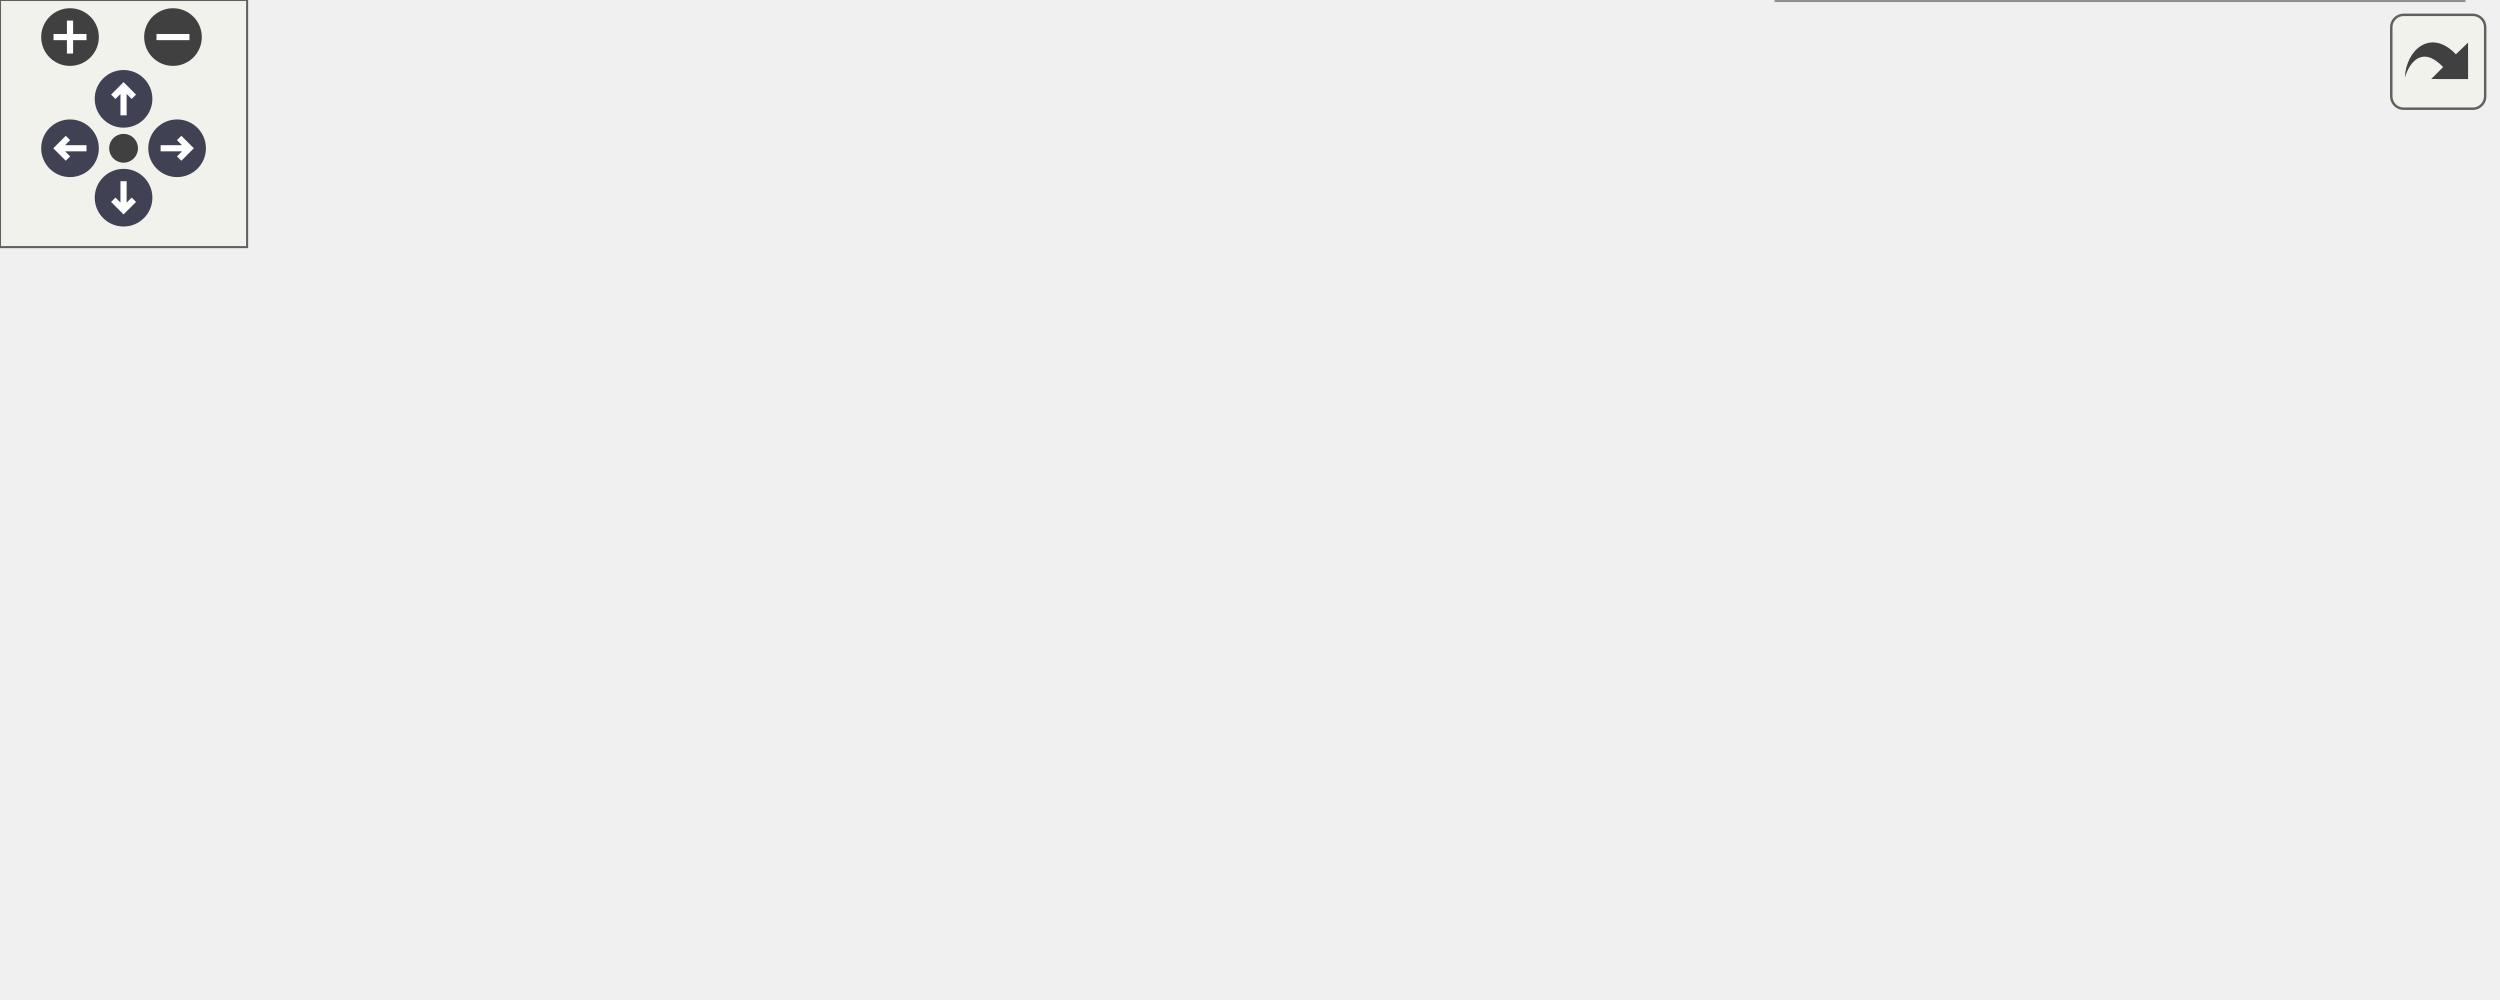
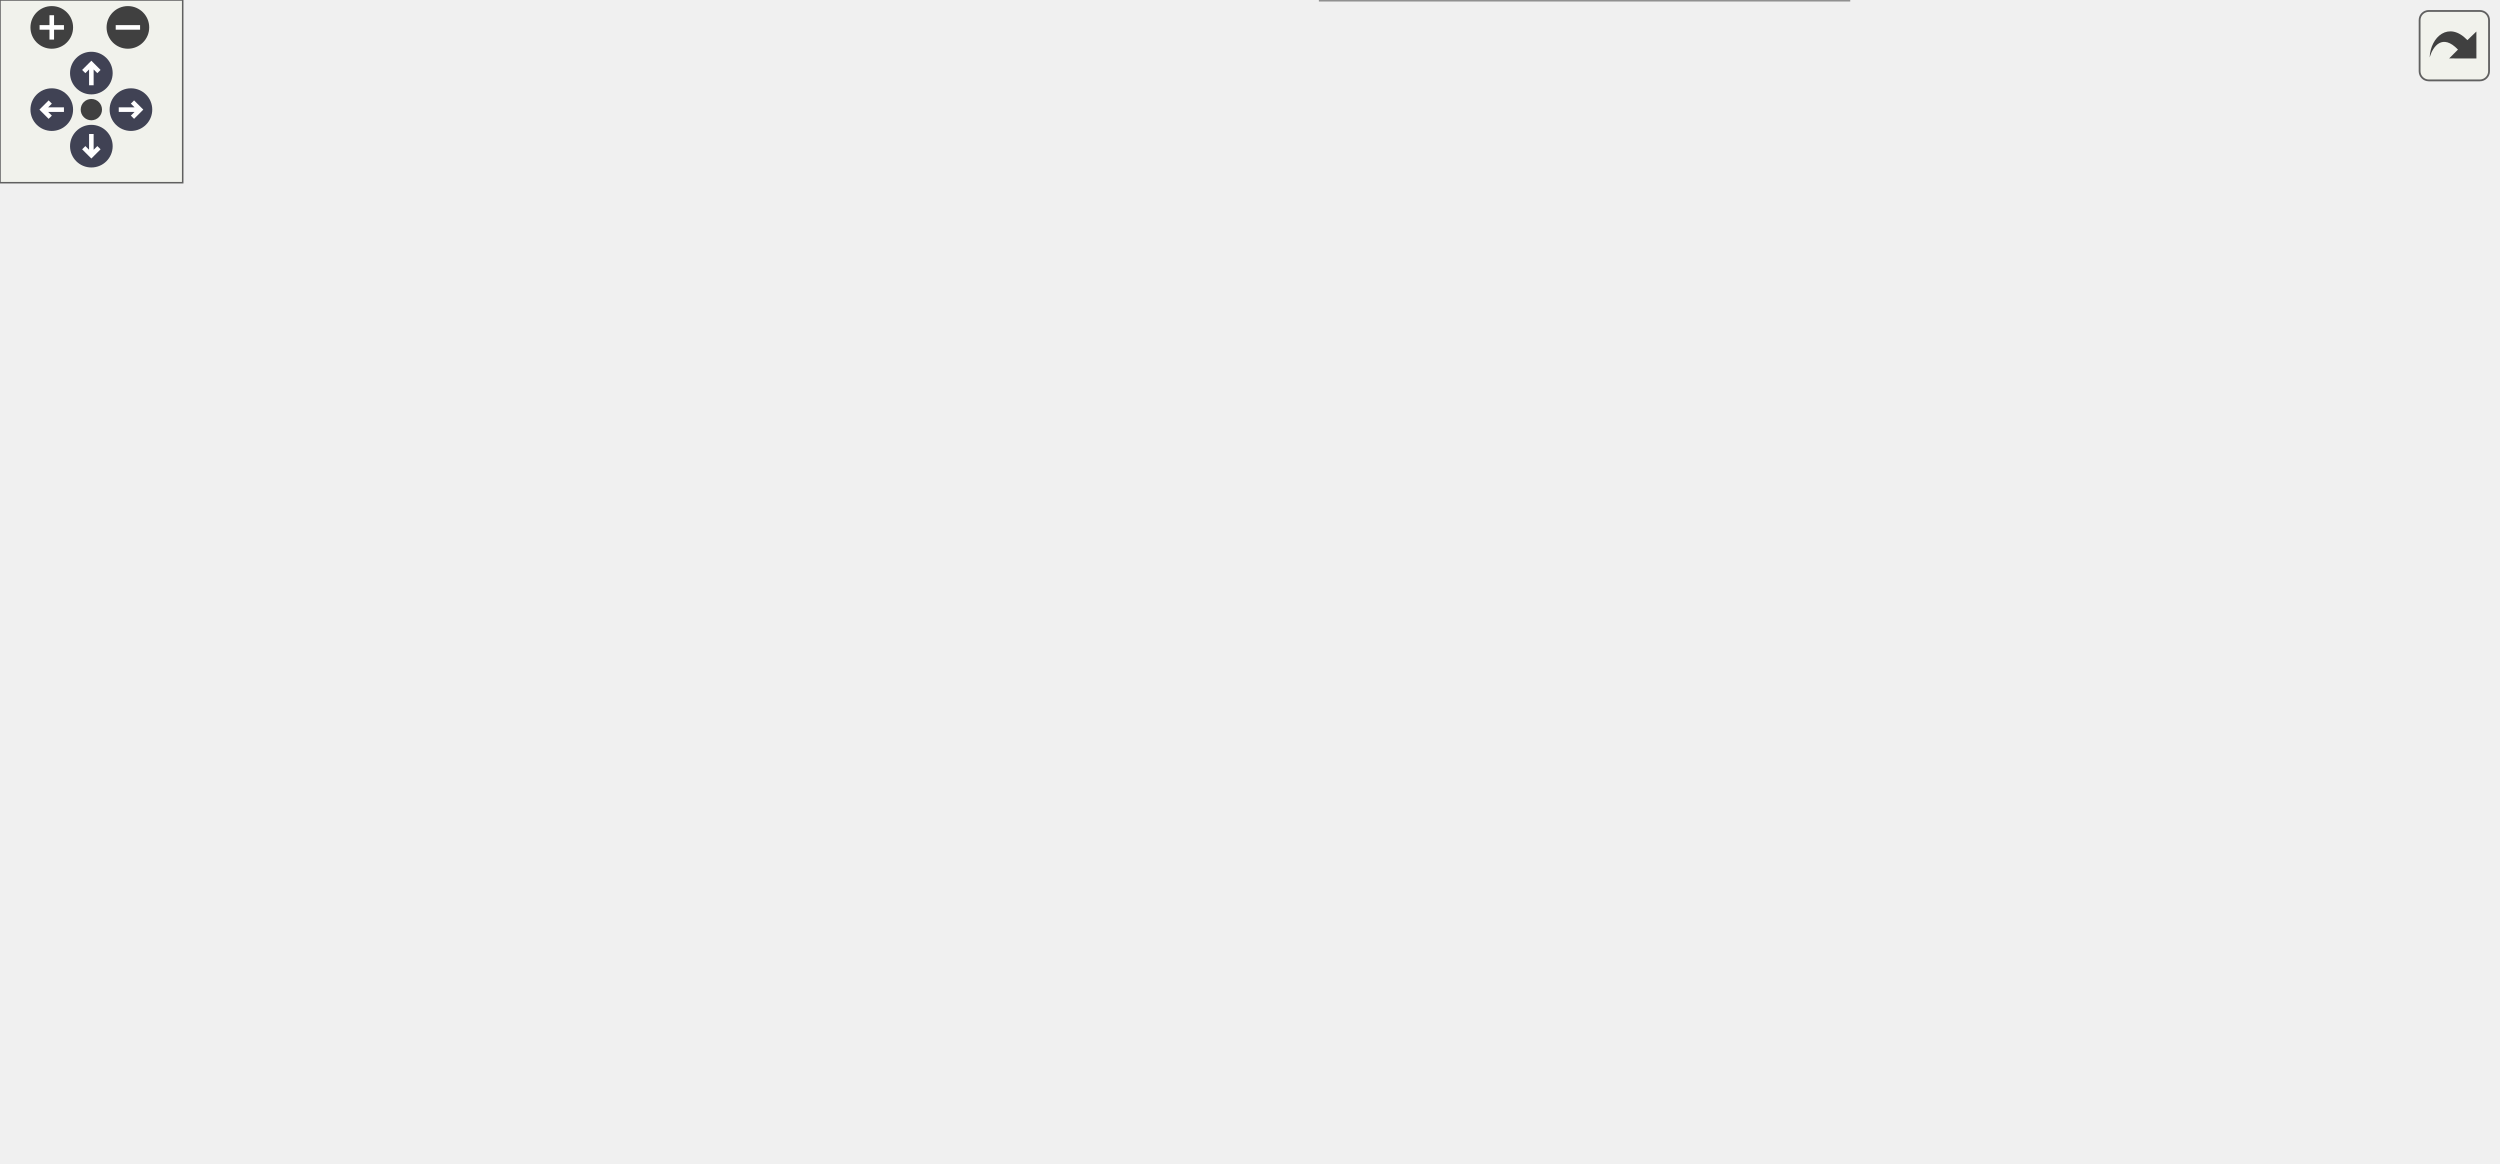
<svg xmlns="http://www.w3.org/2000/svg" xmlns:xlink="http://www.w3.org/1999/xlink" id="main" version="1.1" xml:space="preserve">
  <style type="text/css">
.node, .edge {opacity: 0.7;}
.node.selected, .edge.selected {opacity: 1;}
.edge:hover path { stroke: red; }
.edge:hover polygon { stroke: red; fill: red; }
</style>
  <defs>
    <circle id="rim" cx="0" cy="0" r="7" />
    <circle id="rim2" cx="0" cy="0" r="3.5" />
    <g id="zoomPlus">
      <use xlink:href="#rim" fill="#404040">
        <set attributeName="fill" to="#808080" begin="zoomplus.mouseover" end="zoomplus.mouseout" />
      </use>
      <path d="M-4,0h8M0,-4v8" fill="none" stroke="white" stroke-width="1.5" pointer-events="none" />
    </g>
    <g id="zoomMin">
      <use xlink:href="#rim" fill="#404040">
        <set attributeName="fill" to="#808080" begin="zoomminus.mouseover" end="zoomminus.mouseout" />
      </use>
      <path d="M-4,0h8" fill="none" stroke="white" stroke-width="1.5" pointer-events="none" />
    </g>
    <g id="arrowUp" transform="translate(30 24)">
      <use xlink:href="#rim" />
      <path pointer-events="none" fill="none" stroke="white" stroke-width="1.5" d="M0,-3.0v7 M-2.5,-0.5L0,-3.0L2.5,-0.5" />
    </g>
    <g id="arrowRight" transform="rotate(90) translate(36 -43)">
      <use xlink:href="#rim" />
      <path pointer-events="none" fill="none" stroke="white" stroke-width="1.5" d="M0,-3.0v7 M-2.5,-0.5L0,-3.0L2.5,-0.5" />
    </g>
    <g id="arrowDown" transform="rotate(180) translate(-30 -48)">
      <use xlink:href="#rim" />
      <path pointer-events="none" fill="none" stroke="white" stroke-width="1.5" d="M0,-3.0v7 M-2.5,-0.5L0,-3.0L2.5,-0.5" />
    </g>
    <g id="arrowLeft" transform="rotate(270) translate(-36 17)">
      <use xlink:href="#rim" />
      <path pointer-events="none" fill="none" stroke="white" stroke-width="1.5" d="M0,-3.0v7 M-2.5,-0.5L0,-3.0L2.5,-0.5" />
    </g>
    <g id="resetDef">
      <use xlink:href="#rim2" fill="#404040">
        <set attributeName="fill" to="#808080" begin="reset.mouseover" end="reset.mouseout" />
      </use>
    </g>
  </defs>
  <svg id="graph" class="graph">
    <g id="viewport">
      <g id="Node000001" class="node">
        <g id="a_Node000001">
          <a xlink:title=" ">
-             <polygon fill="#999999" stroke="#666666" points="185.5,-82 0,-82 0,-50 185.5,-50 185.5,-82" />
-             <text text-anchor="start" x="8" y="-68.5" font-family="Helvetica,sans-Serif" font-size="10.00">fr.softsf.sudokufx.viewmodel.grid.</text>
-             <text text-anchor="middle" x="92.75" y="-56.5" font-family="Helvetica,sans-Serif" font-size="10.00">GridCellViewModel.GridCellViewModel</text>
+             <polygon fill="#999999" stroke="#666666" points="185.5,-260 0,-260 0,-228 185.5,-228 185.5,-260" />
+             <text text-anchor="start" x="8" y="-246.5" font-family="Helvetica,sans-Serif" font-size="10.00">fr.softsf.sudokufx.viewmodel.grid.</text>
+             <text text-anchor="middle" x="92.75" y="-234.5" font-family="Helvetica,sans-Serif" font-size="10.00">GridCellViewModel.GridCellViewModel</text>
          </a>
        </g>
      </g>
      <g id="Node000002" class="node">
        <g id="a_Node000002">
          <a xlink:href="classfr_1_1softsf_1_1sudokufx_1_1viewmodel_1_1grid_1_1_grid_cell_view_model.html#a0d1630abe71ae622f3522fbed9855750" target="_top" xlink:title="Formats a raw digit string (1–9) into a 3-line spaced grid display.">
-             <polygon fill="white" stroke="#666666" points="386.38,-132 222.62,-132 222.62,-100 386.38,-100 386.38,-132" />
-             <text text-anchor="start" x="230.62" y="-118.5" font-family="Helvetica,sans-Serif" font-size="10.00">fr.softsf.sudokufx.viewmodel.grid.</text>
-             <text text-anchor="middle" x="304.5" y="-106.5" font-family="Helvetica,sans-Serif" font-size="10.00">GridCellViewModel.formatText</text>
+             <polygon fill="white" stroke="#666666" points="386.38,-260 222.62,-260 222.62,-228 386.38,-228 386.38,-260" />
+             <text text-anchor="start" x="230.62" y="-246.5" font-family="Helvetica,sans-Serif" font-size="10.00">fr.softsf.sudokufx.viewmodel.grid.</text>
+             <text text-anchor="middle" x="304.5" y="-234.5" font-family="Helvetica,sans-Serif" font-size="10.00">GridCellViewModel.formatText</text>
          </a>
        </g>
      </g>
      <g id="edge1_Node000001_Node000002" class="edge">
        <g id="a_edge1_Node000001_Node000002">
          <a xlink:title=" ">
-             <path fill="none" stroke="#63b8ff" d="M162.72,-82.44C182.16,-87.08 203.48,-92.16 223.51,-96.93" />
-             <polygon fill="#63b8ff" stroke="#63b8ff" points="222.48,-100.28 233.02,-99.2 224.1,-93.47 222.48,-100.28" />
+             <path fill="none" stroke="#63b8ff" d="M185.75,-244C194.15,-244 202.66,-244 211.06,-244" />
+             <polygon fill="#63b8ff" stroke="#63b8ff" points="210.92,-247.5 220.92,-244 210.92,-240.5 210.92,-247.5" />
          </a>
        </g>
      </g>
      <g id="Node000005" class="node">
        <g id="a_Node000005">
          <a xlink:href="classfr_1_1softsf_1_1sudokufx_1_1viewmodel_1_1grid_1_1_grid_cell_view_model.html#a02837ccd8bb4343e172b8fe4d7854b25" target="_top" xlink:title="Computes the dynamic CSS border style for a Sudoku grid cell based on its position,...">
-             <polygon fill="white" stroke="#666666" points="598.12,-32 431.38,-32 431.38,0 598.12,0 598.12,-32" />
-             <text text-anchor="start" x="439.38" y="-18.5" font-family="Helvetica,sans-Serif" font-size="10.00">fr.softsf.sudokufx.viewmodel.grid.</text>
-             <text text-anchor="middle" x="514.75" y="-6.5" font-family="Helvetica,sans-Serif" font-size="10.00">GridCellViewModel.getBorderStyle</text>
+             <polygon fill="white" stroke="#666666" points="820,-188 653.25,-188 653.25,-156 820,-156 820,-188" />
+             <text text-anchor="start" x="661.25" y="-174.5" font-family="Helvetica,sans-Serif" font-size="10.00">fr.softsf.sudokufx.viewmodel.grid.</text>
+             <text text-anchor="middle" x="736.62" y="-162.5" font-family="Helvetica,sans-Serif" font-size="10.00">GridCellViewModel.getBorderStyle</text>
          </a>
        </g>
      </g>
      <g id="edge4_Node000001_Node000005" class="edge">
        <g id="a_edge4_Node000001_Node000005">
          <a xlink:title=" ">
-             <path fill="none" stroke="#63b8ff" d="M170.87,-49.52C187.52,-46.35 205.05,-43.31 221.5,-41 287.45,-31.75 362.29,-25.43 419.73,-21.46" />
-             <polygon fill="#63b8ff" stroke="#63b8ff" points="419.72,-24.96 429.46,-20.79 419.25,-17.98 419.72,-24.96" />
+             <path fill="none" stroke="#63b8ff" d="M135.46,-260.45C226.81,-293.81 449.79,-360.62 617.25,-291 662.5,-272.19 699.38,-226.74 719.36,-197.77" />
+             <polygon fill="#63b8ff" stroke="#63b8ff" points="722.22,-199.79 724.87,-189.53 716.4,-195.9 722.22,-199.79" />
          </a>
        </g>
      </g>
      <g id="Node000006" class="node">
        <g id="a_Node000006">
-           <a xlink:href="classfr_1_1softsf_1_1sudokufx_1_1viewmodel_1_1grid_1_1_grid_cell_view_model.html#aaf198f919d0c3422e9f0150483873163" target="_top" xlink:title="Configures all UI event listeners and text formatting logic for the grid cell:">
-             <polygon fill="white" stroke="#666666" points="387.5,-82 221.5,-82 221.5,-50 387.5,-50 387.5,-82" />
-             <text text-anchor="start" x="229.5" y="-68.5" font-family="Helvetica,sans-Serif" font-size="10.00">fr.softsf.sudokufx.viewmodel.grid.</text>
-             <text text-anchor="middle" x="304.5" y="-56.5" font-family="Helvetica,sans-Serif" font-size="10.00">GridCellViewModel.setupListeners</text>
+           <a xlink:href="classfr_1_1softsf_1_1sudokufx_1_1viewmodel_1_1grid_1_1_grid_cell_view_model.html#aaf198f919d0c3422e9f0150483873163" target="_top" xlink:title="Configures UI listeners and formatting logic:">
+             <polygon fill="white" stroke="#666666" points="387.5,-188 221.5,-188 221.5,-156 387.5,-156 387.5,-188" />
+             <text text-anchor="start" x="229.5" y="-174.5" font-family="Helvetica,sans-Serif" font-size="10.00">fr.softsf.sudokufx.viewmodel.grid.</text>
+             <text text-anchor="middle" x="304.5" y="-162.5" font-family="Helvetica,sans-Serif" font-size="10.00">GridCellViewModel.setupListeners</text>
          </a>
        </g>
      </g>
      <g id="edge5_Node000001_Node000006" class="edge">
        <g id="a_edge5_Node000001_Node000006">
          <a xlink:title=" ">
-             <path fill="none" stroke="#63b8ff" d="M185.75,-66C193.75,-66 201.86,-66 209.88,-66" />
-             <polygon fill="#63b8ff" stroke="#63b8ff" points="209.62,-69.5 219.62,-66 209.62,-62.5 209.62,-69.5" />
+             <path fill="none" stroke="#63b8ff" d="M141.61,-227.57C172.24,-217.06 212.2,-203.34 244.75,-192.17" />
+             <polygon fill="#63b8ff" stroke="#63b8ff" points="245.73,-195.53 254.05,-188.97 243.46,-188.91 245.73,-195.53" />
          </a>
        </g>
      </g>
      <g id="Node000003" class="node">
        <g id="a_Node000003">
          <a xlink:href="classfr_1_1softsf_1_1sudokufx_1_1viewmodel_1_1grid_1_1_grid_cell_view_model.html#ae0d01b28db4394dc49b5f5a0c1a3f2ec" target="_top" xlink:title="Inserts line breaks every 3 digits in the filtered string, with a maximum of two line breaks,...">
-             <polygon fill="white" stroke="#666666" points="597.75,-182 431.75,-182 431.75,-150 597.75,-150 597.75,-182" />
-             <text text-anchor="start" x="439.75" y="-168.5" font-family="Helvetica,sans-Serif" font-size="10.00">fr.softsf.sudokufx.viewmodel.grid.</text>
-             <text text-anchor="middle" x="514.75" y="-156.5" font-family="Helvetica,sans-Serif" font-size="10.00">GridCellViewModel.formatMultiline</text>
+             <polygon fill="white" stroke="#666666" points="603.38,-232 437.38,-232 437.38,-200 603.38,-200 603.38,-232" />
+             <text text-anchor="start" x="445.38" y="-218.5" font-family="Helvetica,sans-Serif" font-size="10.00">fr.softsf.sudokufx.viewmodel.grid.</text>
+             <text text-anchor="middle" x="520.38" y="-206.5" font-family="Helvetica,sans-Serif" font-size="10.00">GridCellViewModel.formatMultiline</text>
          </a>
        </g>
      </g>
      <g id="edge2_Node000002_Node000003" class="edge">
        <g id="a_edge2_Node000002_Node000003">
          <a xlink:title=" ">
-             <path fill="none" stroke="#63b8ff" d="M373.98,-132.44C393.19,-137.05 414.25,-142.11 434.06,-146.87" />
-             <polygon fill="#63b8ff" stroke="#63b8ff" points="433.22,-150.26 443.76,-149.2 434.85,-143.46 433.22,-150.26" />
+             <path fill="none" stroke="#63b8ff" d="M386.66,-233.37C399.46,-231.7 412.78,-229.96 425.83,-228.25" />
+             <polygon fill="#63b8ff" stroke="#63b8ff" points="426.24,-231.72 435.7,-226.95 425.33,-224.78 426.24,-231.72" />
          </a>
        </g>
      </g>
      <g id="Node000004" class="node">
        <g id="a_Node000004">
          <a xlink:href="classfr_1_1softsf_1_1sudokufx_1_1viewmodel_1_1grid_1_1_grid_cell_view_model.html#aac96cce43da018085f8e390d31aeeb33" target="_top" xlink:title="Filters the input string to digits 1–9, removes duplicates, sorts ascending, and limits to 9 characte...">
-             <polygon fill="white" stroke="#666666" points="597.75,-132 431.75,-132 431.75,-100 597.75,-100 597.75,-132" />
-             <text text-anchor="start" x="439.75" y="-118.5" font-family="Helvetica,sans-Serif" font-size="10.00">fr.softsf.sudokufx.viewmodel.grid.</text>
-             <text text-anchor="middle" x="514.75" y="-106.5" font-family="Helvetica,sans-Serif" font-size="10.00">GridCellViewModel.normalizeInput</text>
+             <polygon fill="white" stroke="#666666" points="603.38,-282 437.38,-282 437.38,-250 603.38,-250 603.38,-282" />
+             <text text-anchor="start" x="445.38" y="-268.5" font-family="Helvetica,sans-Serif" font-size="10.00">fr.softsf.sudokufx.viewmodel.grid.</text>
+             <text text-anchor="middle" x="520.38" y="-256.5" font-family="Helvetica,sans-Serif" font-size="10.00">GridCellViewModel.normalizeInput</text>
          </a>
        </g>
      </g>
      <g id="edge3_Node000002_Node000004" class="edge">
        <g id="a_edge3_Node000002_Node000004">
          <a xlink:title=" ">
-             <path fill="none" stroke="#63b8ff" d="M386.61,-116C397.66,-116 409.07,-116 420.32,-116" />
-             <polygon fill="#63b8ff" stroke="#63b8ff" points="419.97,-119.5 429.97,-116 419.97,-112.5 419.97,-119.5" />
+             <path fill="none" stroke="#63b8ff" d="M386.66,-252.35C399.46,-253.66 412.78,-255.03 425.83,-256.38" />
+             <polygon fill="#63b8ff" stroke="#63b8ff" points="425.39,-259.85 435.7,-257.39 426.11,-252.89 425.39,-259.85" />
          </a>
        </g>
      </g>
      <g id="edge6_Node000006_Node000003" class="edge">
        <g id="a_edge6_Node000006_Node000003">
          <a xlink:title=" ">
-             <path fill="none" stroke="#63b8ff" d="M372.61,-82.35C377.86,-84.84 382.9,-87.71 387.5,-91 409.76,-106.94 401.03,-125.35 423.5,-141 425.1,-142.12 426.76,-143.19 428.45,-144.21" />
-             <polygon fill="#63b8ff" stroke="#63b8ff" points="426.73,-147.25 437.2,-148.84 430,-141.07 426.73,-147.25" />
+             <path fill="none" stroke="#63b8ff" d="M385.44,-188.45C399.3,-191.3 413.8,-194.28 427.94,-197.19" />
+             <polygon fill="#63b8ff" stroke="#63b8ff" points="427.19,-200.61 437.69,-199.2 428.6,-193.75 427.19,-200.61" />
          </a>
        </g>
      </g>
      <g id="edge8_Node000006_Node000004" class="edge">
        <g id="a_edge8_Node000006_Node000004">
          <a xlink:title=" ">
-             <path fill="none" stroke="#63b8ff" d="M373.98,-82.44C393.19,-87.05 414.25,-92.11 434.06,-96.87" />
-             <polygon fill="#63b8ff" stroke="#63b8ff" points="433.22,-100.26 443.76,-99.2 434.85,-93.46 433.22,-100.26" />
+             <path fill="none" stroke="#63b8ff" d="M334.46,-188.33C350.21,-197.28 369.99,-208.64 387.5,-219 403.64,-228.55 406.24,-233.67 423.5,-241 427.57,-242.73 431.79,-244.36 436.08,-245.9" />
+             <polygon fill="#63b8ff" stroke="#63b8ff" points="434.86,-249.18 445.45,-249.06 437.09,-242.55 434.86,-249.18" />
          </a>
        </g>
      </g>
      <g id="edge7_Node000006_Node000005" class="edge">
        <g id="a_edge7_Node000006_Node000005">
          <a xlink:title=" ">
-             <path fill="none" stroke="#63b8ff" d="M373.98,-49.56C393.19,-44.95 414.25,-39.89 434.06,-35.13" />
-             <polygon fill="#63b8ff" stroke="#63b8ff" points="434.85,-38.54 443.76,-32.8 433.22,-31.74 434.85,-38.54" />
+             <path fill="none" stroke="#63b8ff" d="M387.92,-172C460.43,-172 565.94,-172 641.69,-172" />
+             <polygon fill="#63b8ff" stroke="#63b8ff" points="641.6,-175.5 651.6,-172 641.6,-168.5 641.6,-175.5" />
          </a>
        </g>
      </g>
      <g id="Node000007" class="node">
        <g id="a_Node000007">
-           <a xlink:href="classfr_1_1softsf_1_1sudokufx_1_1viewmodel_1_1grid_1_1_grid_cell_view_model.html#ac95db9585f2ba2ed12d60dd5cca39461" target="_top" xlink:title="Switches from label (read-only) to editable TextArea mode and focuses it.">
-             <polygon fill="white" stroke="#666666" points="606,-82 423.5,-82 423.5,-50 606,-50 606,-82" />
-             <text text-anchor="start" x="431.5" y="-68.5" font-family="Helvetica,sans-Serif" font-size="10.00">fr.softsf.sudokufx.viewmodel.grid.</text>
-             <text text-anchor="middle" x="514.75" y="-56.5" font-family="Helvetica,sans-Serif" font-size="10.00">GridCellViewModel.switchToEditMode</text>
+           <a xlink:href="classfr_1_1softsf_1_1sudokufx_1_1viewmodel_1_1grid_1_1_grid_cell_view_model.html#a2a551d4792b3263e749994098c3b3748" target="_top" xlink:title="Updates CSS style classes on label and text area to reflect the editable state.">
+             <polygon fill="white" stroke="#666666" points="607.12,-32 433.62,-32 433.62,0 607.12,0 607.12,-32" />
+             <text text-anchor="start" x="441.62" y="-18.5" font-family="Helvetica,sans-Serif" font-size="10.00">fr.softsf.sudokufx.viewmodel.grid.</text>
+             <text text-anchor="middle" x="520.38" y="-6.5" font-family="Helvetica,sans-Serif" font-size="10.00">GridCellViewModel.setEditableStyle</text>
          </a>
        </g>
      </g>
      <g id="edge9_Node000006_Node000007" class="edge">
        <g id="a_edge9_Node000006_Node000007">
          <a xlink:title=" ">
-             <path fill="none" stroke="#63b8ff" d="M387.81,-66C395.69,-66 403.74,-66 411.78,-66" />
-             <polygon fill="#63b8ff" stroke="#63b8ff" points="411.6,-69.5 421.6,-66 411.6,-62.5 411.6,-69.5" />
+             <path fill="none" stroke="#63b8ff" d="M315.65,-155.51C333.74,-127.53 374.33,-70.9 423.5,-41 425.79,-39.6 428.17,-38.29 430.59,-37.04" />
+             <polygon fill="#63b8ff" stroke="#63b8ff" points="431.87,-40.31 439.49,-32.96 428.95,-33.95 431.87,-40.31" />
+           </a>
+         </g>
+       </g>
+       <g id="Node000009" class="node">
+         <g id="a_Node000009">
+           <a xlink:href="classfr_1_1softsf_1_1sudokufx_1_1viewmodel_1_1grid_1_1_grid_cell_view_model.html#ac95db9585f2ba2ed12d60dd5cca39461" target="_top" xlink:title="Switches from read-only mode (Label visible) to edit mode (TextArea visible), focusing the TextArea a...">
+             <polygon fill="white" stroke="#666666" points="611.62,-82 429.12,-82 429.12,-50 611.62,-50 611.62,-82" />
+             <text text-anchor="start" x="437.12" y="-68.5" font-family="Helvetica,sans-Serif" font-size="10.00">fr.softsf.sudokufx.viewmodel.grid.</text>
+             <text text-anchor="middle" x="520.38" y="-56.5" font-family="Helvetica,sans-Serif" font-size="10.00">GridCellViewModel.switchToEditMode</text>
+           </a>
+         </g>
+       </g>
+       <g id="edge11_Node000006_Node000009" class="edge">
+         <g id="a_edge11_Node000006_Node000009">
+           <a xlink:title=" ">
+             <path fill="none" stroke="#63b8ff" d="M324.68,-155.69C347.04,-137.45 385.75,-108.24 423.5,-91 427.09,-89.36 430.81,-87.81 434.6,-86.36" />
+             <polygon fill="#63b8ff" stroke="#63b8ff" points="435.78,-89.65 444.02,-83 433.42,-83.06 435.78,-89.65" />
+           </a>
+         </g>
+       </g>
+       <g id="Node000010" class="node">
+         <g id="a_Node000010">
+           <a xlink:href="classfr_1_1softsf_1_1sudokufx_1_1viewmodel_1_1grid_1_1_grid_cell_view_model.html#a9544acad3febede6981c9d8440674d3c" target="_top" xlink:title="Updates the label's font size CSS class and border style based on the current text content.">
+             <polygon fill="white" stroke="#666666" points="617.25,-144 423.5,-144 423.5,-100 617.25,-100 617.25,-144" />
+             <text text-anchor="start" x="431.5" y="-130.5" font-family="Helvetica,sans-Serif" font-size="10.00">fr.softsf.sudokufx.viewmodel.grid.</text>
+             <text text-anchor="start" x="431.5" y="-118.5" font-family="Helvetica,sans-Serif" font-size="10.00">GridCellViewModel.updateLabelFontSize</text>
+             <text text-anchor="middle" x="520.38" y="-106.5" font-family="Helvetica,sans-Serif" font-size="10.00">AndBorderOnTextChange</text>
+           </a>
+         </g>
+       </g>
+       <g id="edge13_Node000006_Node000010" class="edge">
+         <g id="a_edge13_Node000006_Node000010">
+           <a xlink:title=" ">
+             <path fill="none" stroke="#63b8ff" d="M375.83,-155.56C387.6,-152.81 400.04,-149.9 412.48,-146.99" />
+             <polygon fill="#63b8ff" stroke="#63b8ff" points="412.99,-150.47 421.93,-144.78 411.39,-143.65 412.99,-150.47" />
+           </a>
+         </g>
+       </g>
+       <g id="Node000008" class="node">
+         <g id="a_Node000008">
+           <a xlink:href="classfr_1_1softsf_1_1sudokufx_1_1viewmodel_1_1grid_1_1_grid_cell_view_model.html#ab27ee3baeb1c9260e8617a680a5ef215" target="_top" xlink:title=" ">
+             <polygon fill="white" stroke="#666666" points="818.5,-57 654.75,-57 654.75,-25 818.5,-25 818.5,-57" />
+             <text text-anchor="start" x="662.75" y="-43.5" font-family="Helvetica,sans-Serif" font-size="10.00">fr.softsf.sudokufx.viewmodel.grid.</text>
+             <text text-anchor="middle" x="736.62" y="-31.5" font-family="Helvetica,sans-Serif" font-size="10.00">GridCellViewModel.isEditable</text>
+           </a>
+         </g>
+       </g>
+       <g id="edge10_Node000007_Node000008" class="edge">
+         <g id="a_edge10_Node000007_Node000008">
+           <a xlink:title=" ">
+             <path fill="none" stroke="#63b8ff" d="M607.59,-26.06C619.31,-27.43 631.38,-28.84 643.2,-30.22" />
+             <polygon fill="#63b8ff" stroke="#63b8ff" points="642.6,-33.67 652.94,-31.35 643.41,-26.72 642.6,-33.67" />
+           </a>
+         </g>
+       </g>
+       <g id="edge12_Node000009_Node000008" class="edge">
+         <g id="a_edge12_Node000009_Node000008">
+           <a xlink:title=" ">
+             <path fill="none" stroke="#63b8ff" d="M611.93,-55.43C622.33,-54.22 632.94,-52.98 643.36,-51.77" />
+             <polygon fill="#63b8ff" stroke="#63b8ff" points="643.55,-55.27 653.07,-50.63 642.73,-48.32 643.55,-55.27" />
+           </a>
+         </g>
+       </g>
+       <g id="edge14_Node000010_Node000005" class="edge">
+         <g id="a_edge14_Node000010_Node000005">
+           <a xlink:title=" ">
+             <path fill="none" stroke="#63b8ff" d="M617.53,-144.44C629.8,-147.3 642.26,-150.21 654.26,-153.01" />
+             <polygon fill="#63b8ff" stroke="#63b8ff" points="653.12,-156.34 663.65,-155.2 654.71,-149.52 653.12,-156.34" />
          </a>
        </g>
      </g>
    </g>
  </svg>
  <g id="navigator" transform="translate(0 0)" fill="#404254">
    <rect fill="#f2f5e9" fill-opacity="0.5" stroke="#606060" stroke-width=".5" x="0" y="0" width="60" height="60" />
    <use id="zoomplus" xlink:href="#zoomPlus" x="17" y="9" />
    <use id="zoomminus" xlink:href="#zoomMin" x="42" y="9" />
    <use id="reset" xlink:href="#resetDef" x="30" y="36" />
    <use id="arrowup" xlink:href="#arrowUp" x="0" y="0" />
    <use id="arrowright" xlink:href="#arrowRight" x="0" y="0" />
    <use id="arrowdown" xlink:href="#arrowDown" x="0" y="0" />
    <use id="arrowleft" xlink:href="#arrowLeft" x="0" y="0" />
  </g>
  <svg viewBox="0 0 15 15" width="100%" height="30px" preserveAspectRatio="xMaxYMin meet">
    <g id="arrow_out" transform="scale(0.3 0.3)">
      <a xlink:href="classfr_1_1softsf_1_1sudokufx_1_1viewmodel_1_1grid_1_1_grid_cell_view_model_a6dd80845ee5865e89cbe229b0ee933c3_cgraph_org.svg" target="_base">
        <rect id="button" ry="5" rx="5" y="6" x="6" height="38" width="38" fill="#f2f5e9" fill-opacity="0.5" stroke="#606060" stroke-width="1.0" />
        <path id="arrow" d="M 11.5,31.437 C 11.94,20.098 22.043,11.323 32.159,21.979 L 37.069,17.246 C 37.069,17.246 37.088,32 37.088,32 L 22.16,31.978 C 22.16,31.978 26.998,27.14 26.998,27.14 C 18.529,18.264 13.292,25.23 11.5,31.437 z" style="fill:#404040;" />
      </a>
    </g>
  </svg>
  <style type="text/css">

[data-mouse-over-selected='false'] { opacity: 0.7; }
[data-mouse-over-selected='true']  { opacity: 1.0; }

</style>
</svg>
